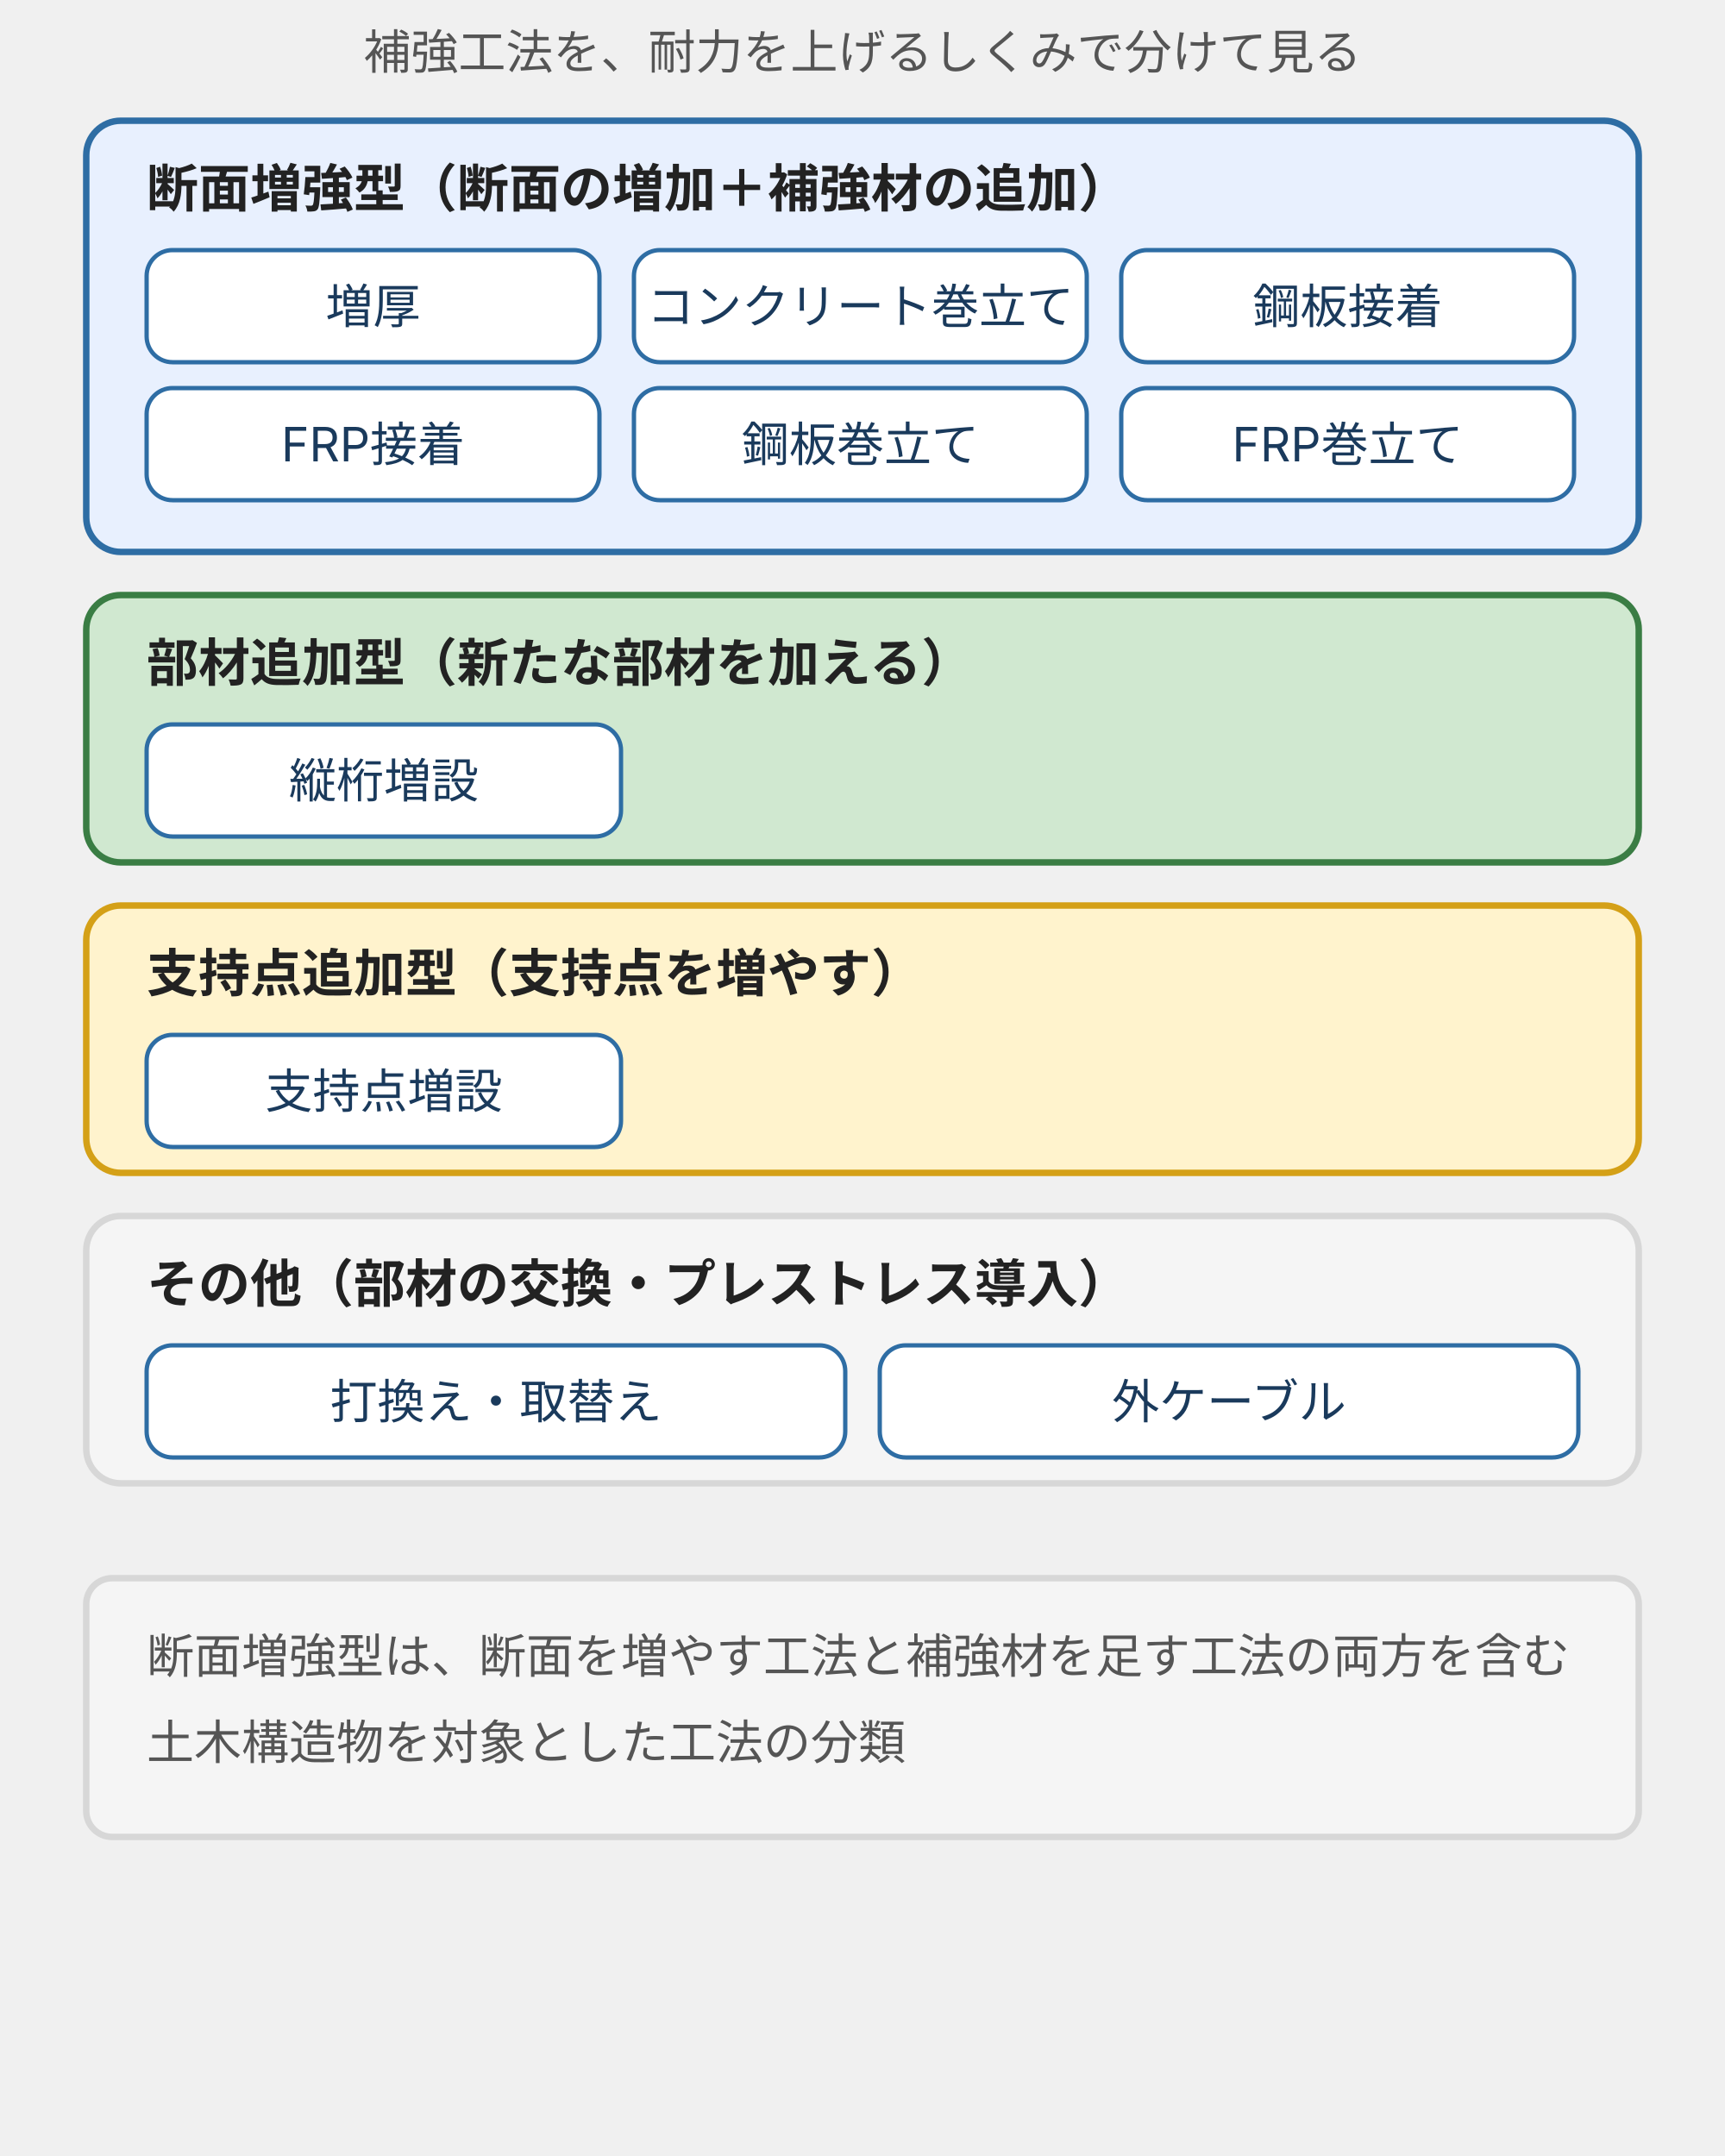
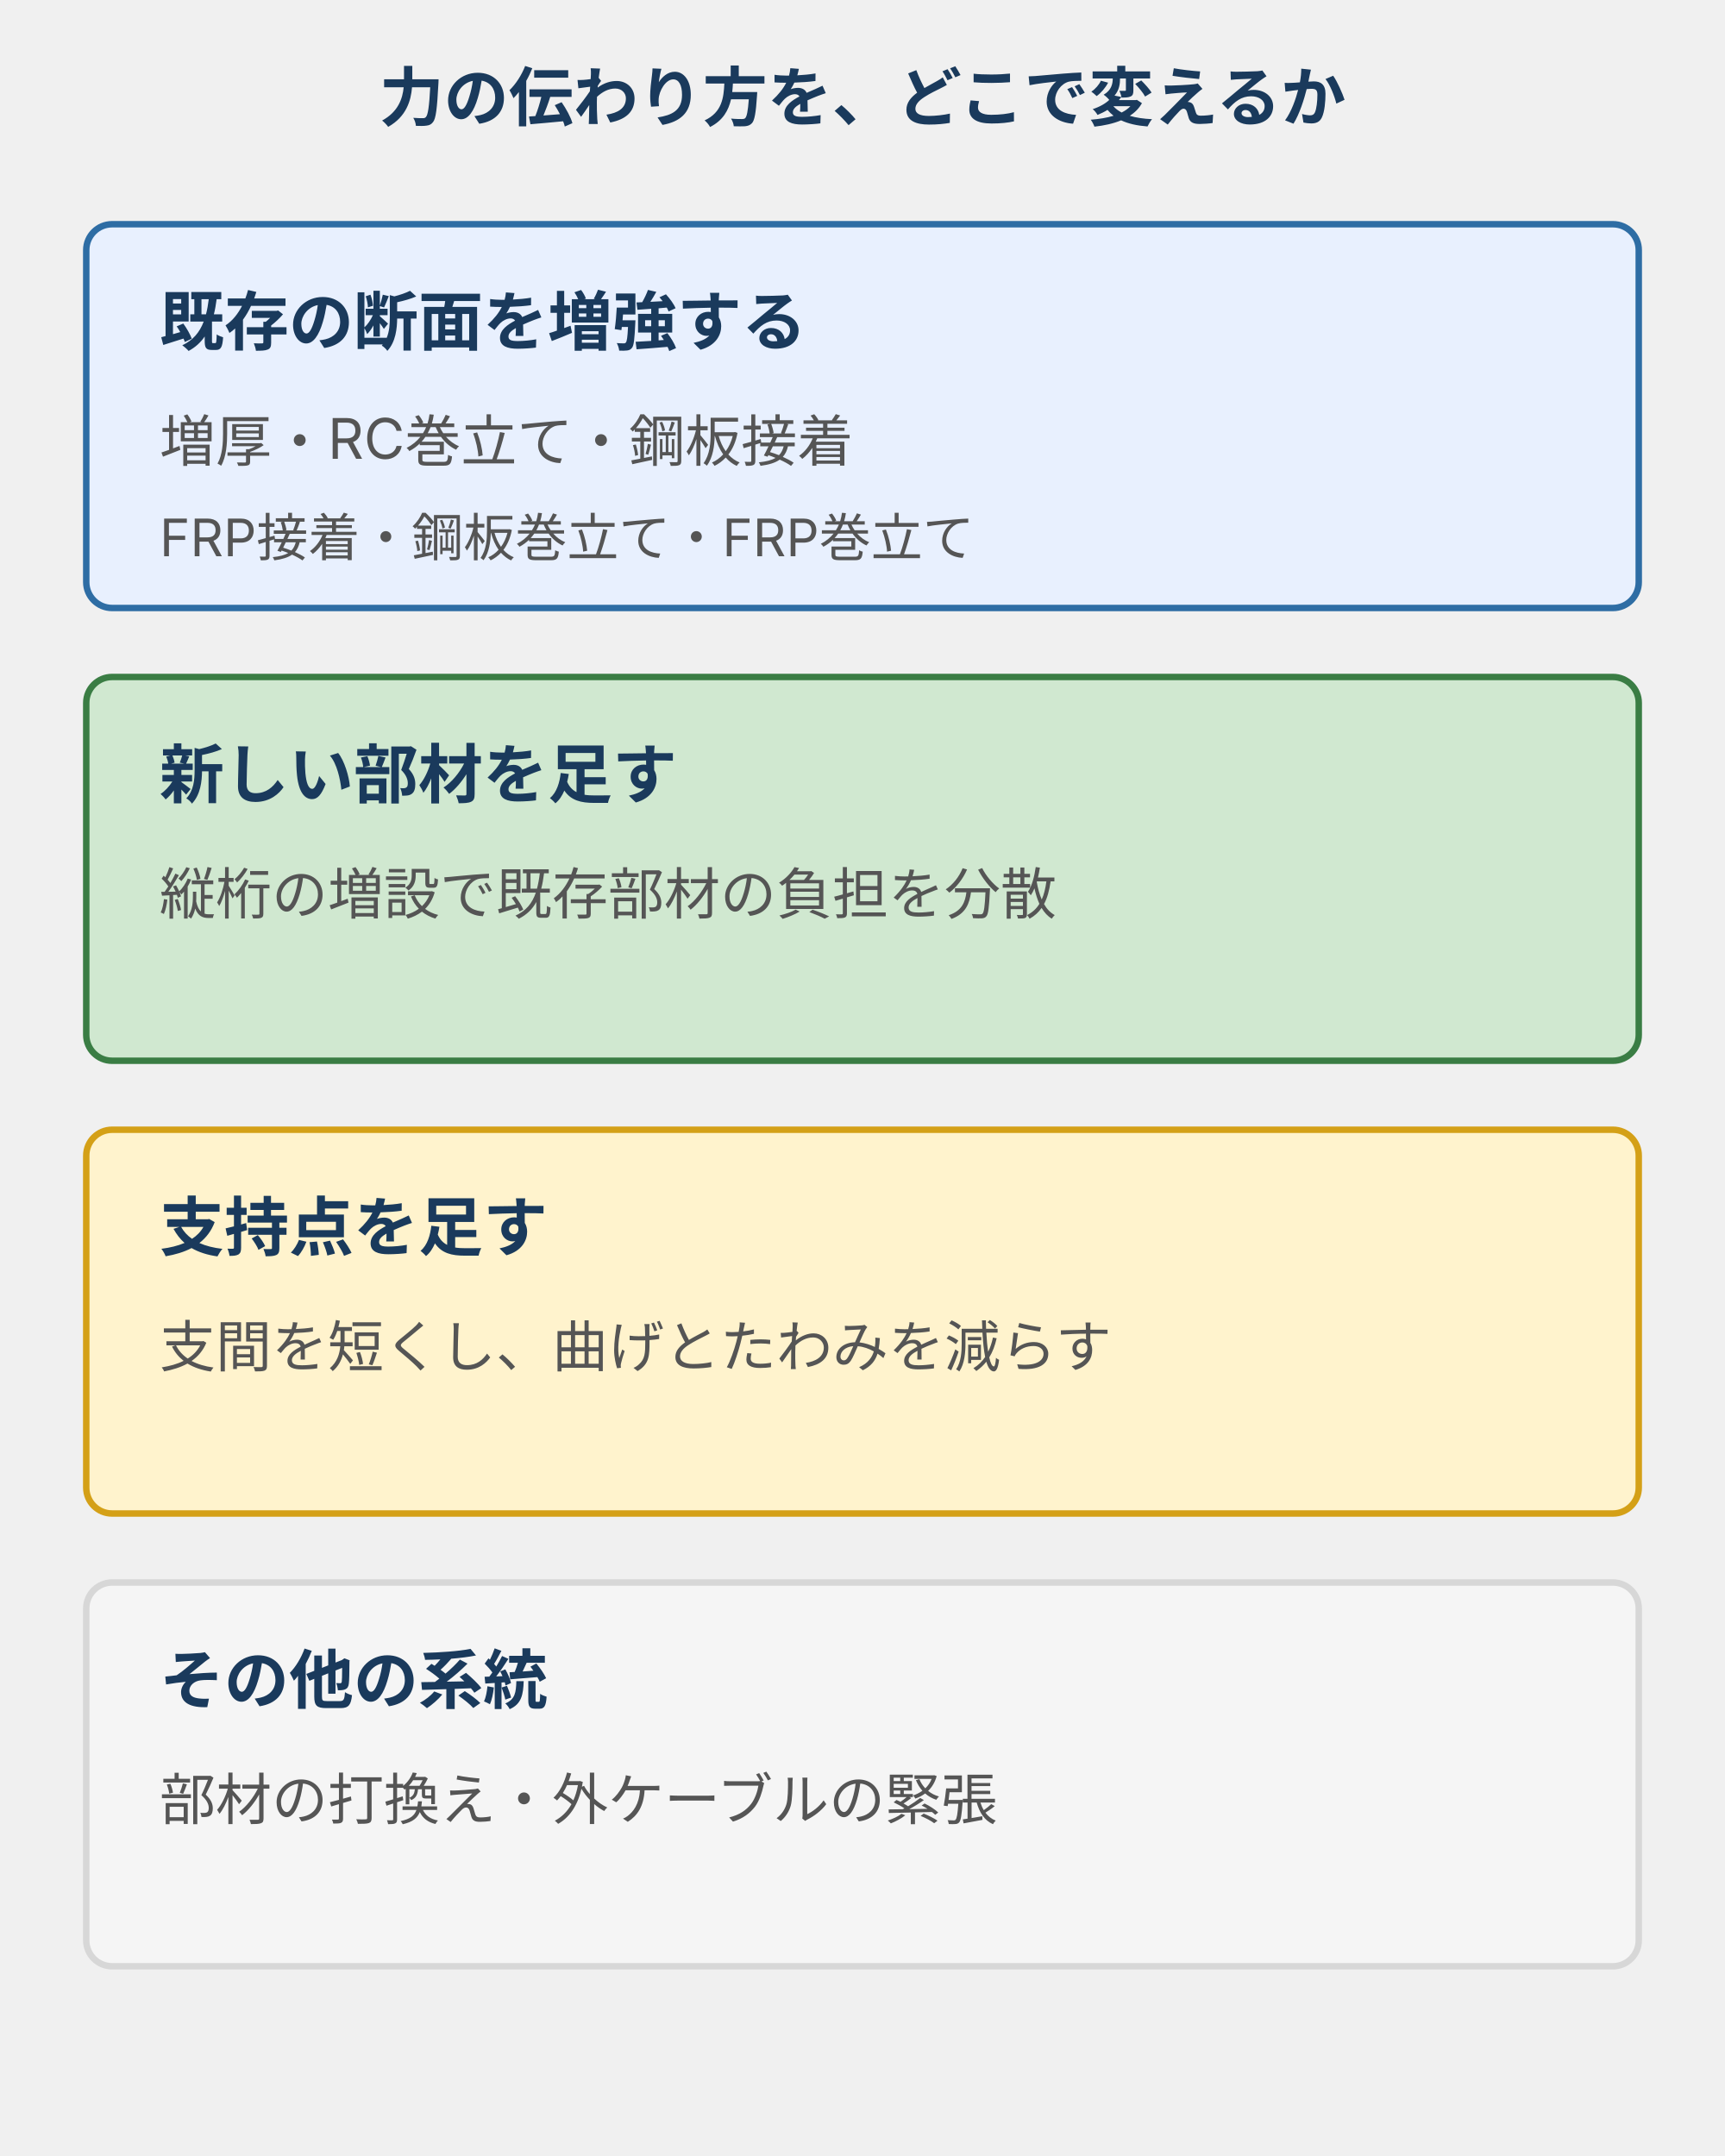
- <svg xmlns="http://www.w3.org/2000/svg" viewBox="0 0 400 500" style="max-width:400px;width:100%" role="img" aria-label="補強工法の区分。断面増強型（増厚・コンクリート巻立て・鋼板接着・FRP接着・鋼板巻立て・FRP巻立て）、部材追加型（縦桁増設）、支持点追加型（支持点増設）、その他（打換え・取替え、外ケーブル）に分かれる">
+ <svg xmlns="http://www.w3.org/2000/svg" viewBox="0 0 400 500" style="max-width:400px;width:100%" role="img" aria-label="断面増強、部材追加、支持点追加、部材の打換えと外ケーブルを、力の伝わり方から分類する">
  <defs>
    <style>
-       text { font-family: Inter, "Noto Sans JP", "Hiragino Kaku Gothic ProN", "Hiragino Sans", sans-serif; }
-       .t-lead  { font-size: 11px; fill: #555; }
-       .t-axis  { font-size: 11px; fill: #8a8a8a; }
-       .t-label { font-size: 12px; fill: #1a3a5c; }
-       .t-small { font-size: 11px; fill: #1a3a5c; }
-       .t-desc  { font-size: 11px; fill: #555; }
-       .t-strong { font-size: 12px; fill: #222; font-weight: 700; }
-       .line-main { stroke: #2e6da4; stroke-width: 1.5; fill: none; }
-       .line-dash { stroke: #8a8a8a; stroke-width: 1; stroke-dasharray: 3 3; fill: none; }
-       .line-warn { stroke: #b22234; stroke-width: 1.5; fill: none; }
-       .box { fill: #f5f5f5; stroke: #d7d7d7; stroke-width: 1.5; }
-       .box-b { fill: #e8f0fe; stroke: #2e6da4; stroke-width: 1.5; }
-       .box-g { fill: #d0e8d0; stroke: #3a7d44; stroke-width: 1.5; }
-       .box-w { fill: #fff3cd; stroke: #d4a017; stroke-width: 1.5; }
-       .box-r { fill: #f8d7da; stroke: #b22234; stroke-width: 1.5; }
-       .chip { fill: #fff; stroke: #2e6da4; stroke-width: 1; }
-     </style>
-     <marker id="ab" markerWidth="8" markerHeight="7" refX="8" refY="3.5" orient="auto">
-       <polygon points="0,0 8,3.5 0,7" fill="#2e6da4" />
+ text{font-family:Inter,"Noto Sans JP","Hiragino Kaku Gothic ProN",sans-serif;fill:#555}.body{font-size:13px}.head{font-size:15px;font-weight:bold;fill:#1a3a5c}.small{font-size:12px}.strong{font-size:13px;font-weight:bold;fill:#1a3a5c}
+ /* ink-body / ink-strong / brand-fill / brand / positive-fill / positive / warn-fill / warn / danger-fill / danger / surface / token-border */
+ .surface{fill:#f5f5f5;stroke:#d7d7d7;stroke-width:1.5}.brand{fill:#e8f0fe;stroke:#2e6da4;stroke-width:1.5}.positive{fill:#d0e8d0;stroke:#3a7d44;stroke-width:1.5}.warn{fill:#fff3cd;stroke:#d4a017;stroke-width:1.5}.danger{fill:#f8d7da;stroke:#b22234;stroke-width:1.5}.line{stroke:#555;stroke-width:1.5;fill:none}.blue{stroke:#2e6da4;stroke-width:2;fill:none}.red{stroke:#b22234;stroke-width:2;fill:none}.green{stroke:#3a7d44;stroke-width:3;fill:none}
+ </style>
+     <marker id="a" markerWidth="8" markerHeight="6" refX="8" refY="3" orient="auto">
+       <path d="M0 0L8 3L0 6Z" fill="#2e6da4" />
    </marker>
-     <marker id="am" markerWidth="8" markerHeight="7" refX="8" refY="3.5" orient="auto">
-       <polygon points="0,0 8,3.5 0,7" fill="#8a8a8a" />
-     </marker>
-     <marker id="ar" markerWidth="8" markerHeight="7" refX="8" refY="3.5" orient="auto">
-       <polygon points="0,0 8,3.5 0,7" fill="#b22234" />
+     <marker id="g" markerWidth="8" markerHeight="6" refX="8" refY="3" orient="auto">
+       <path d="M0 0L8 3L0 6Z" fill="#3a7d44" />
    </marker>
  </defs>
-   <text class="t-lead" x="200" y="16" text-anchor="middle">補強工法を、耐力を上げるしくみで分けて見る</text>
-   <rect class="box-b" x="20" y="28" width="360" height="100" rx="8" />
-   <text class="t-strong" x="34" y="48" text-anchor="start">断面増強型（断面の増加＋補強材の追加）</text>
-   <rect class="chip" x="34" y="58" width="105" height="26" rx="6" />
-   <text class="t-small" x="86.5" y="75" text-anchor="middle">増厚</text>
-   <rect class="chip" x="147" y="58" width="105" height="26" rx="6" />
-   <text class="t-small" x="199.5" y="75" text-anchor="middle">コンクリート巻立て</text>
-   <rect class="chip" x="260" y="58" width="105" height="26" rx="6" />
-   <text class="t-small" x="312.5" y="75" text-anchor="middle">鋼板接着</text>
-   <rect class="chip" x="34" y="90" width="105" height="26" rx="6" />
-   <text class="t-small" x="86.5" y="107" text-anchor="middle">FRP接着</text>
-   <rect class="chip" x="147" y="90" width="105" height="26" rx="6" />
-   <text class="t-small" x="199.5" y="107" text-anchor="middle">鋼板巻立て</text>
-   <rect class="chip" x="260" y="90" width="105" height="26" rx="6" />
-   <text class="t-small" x="312.5" y="107" text-anchor="middle">FRP巻立て</text>
-   <rect class="box-g" x="20" y="138" width="360" height="62" rx="8" />
-   <text class="t-strong" x="34" y="158" text-anchor="start">部材追加型（新たな部材を加える）</text>
-   <rect class="chip" x="34" y="168" width="110" height="26" rx="6" />
-   <text class="t-small" x="89" y="185" text-anchor="middle">縦桁増設</text>
-   <rect class="box-w" x="20" y="210" width="360" height="62" rx="8" />
-   <text class="t-strong" x="34" y="230" text-anchor="start">支持点追加型（支持点を増やす）</text>
-   <rect class="chip" x="34" y="240" width="110" height="26" rx="6" />
-   <text class="t-small" x="89" y="257" text-anchor="middle">支持点増設</text>
-   <rect class="box" x="20" y="282" width="360" height="62" rx="8" />
-   <text class="t-strong" x="34" y="302" text-anchor="start">その他（部材の交換・プレストレス導入）</text>
-   <rect class="chip" x="34" y="312" width="162" height="26" rx="6" />
-   <text class="t-small" x="115" y="329" text-anchor="middle">打換え・取替え</text>
-   <rect class="chip" x="204" y="312" width="162" height="26" rx="6" />
-   <text class="t-small" x="285" y="329" text-anchor="middle">外ケーブル</text>
-   <rect class="box" x="20" y="366" width="360" height="60" rx="6" />
-   <text class="t-desc" x="34" y="388" text-anchor="start">断面増強型は、断面を増やす工法と補強材を足す工法の両方を含む</text>
-   <text class="t-desc" x="34" y="408" text-anchor="start">土木構造物を対象とした工法の分類</text>
+   <text class="head" x="200" y="28" text-anchor="middle">力の伝わり方を、どこで変えるか</text>
+   <rect class="brand" x="20" y="52" width="360" height="89" rx="6" />
+   <text class="head" x="37" y="80" text-anchor="start">既存の断面を増強する</text>
+   <text class="body" x="37" y="107" text-anchor="start">増厚・RC巻立て・鋼板接着</text>
+   <text class="small" x="37" y="129" text-anchor="start">FRP接着・鋼板巻立て・FRP巻立て</text>
+   <rect class="positive" x="20" y="157" width="360" height="89" rx="6" />
+   <text class="head" x="37" y="185" text-anchor="start">新しい部材を足す</text>
+   <text class="body" x="37" y="212" text-anchor="start">縦桁の増設で既存部材の負担を分散</text>
+   <rect class="warn" x="20" y="262" width="360" height="89" rx="6" />
+   <text class="head" x="37" y="290" text-anchor="start">支持点を足す</text>
+   <text class="body" x="37" y="317" text-anchor="start">支間を短くし、曲げとたわみを減らす</text>
+   <rect class="surface" x="20" y="367" width="360" height="89" rx="6" />
+   <text class="head" x="37" y="395" text-anchor="start">その他の系統</text>
+   <text class="body" x="37" y="422" text-anchor="start">部材の打換え・外ケーブルの緊張</text>
</svg>
